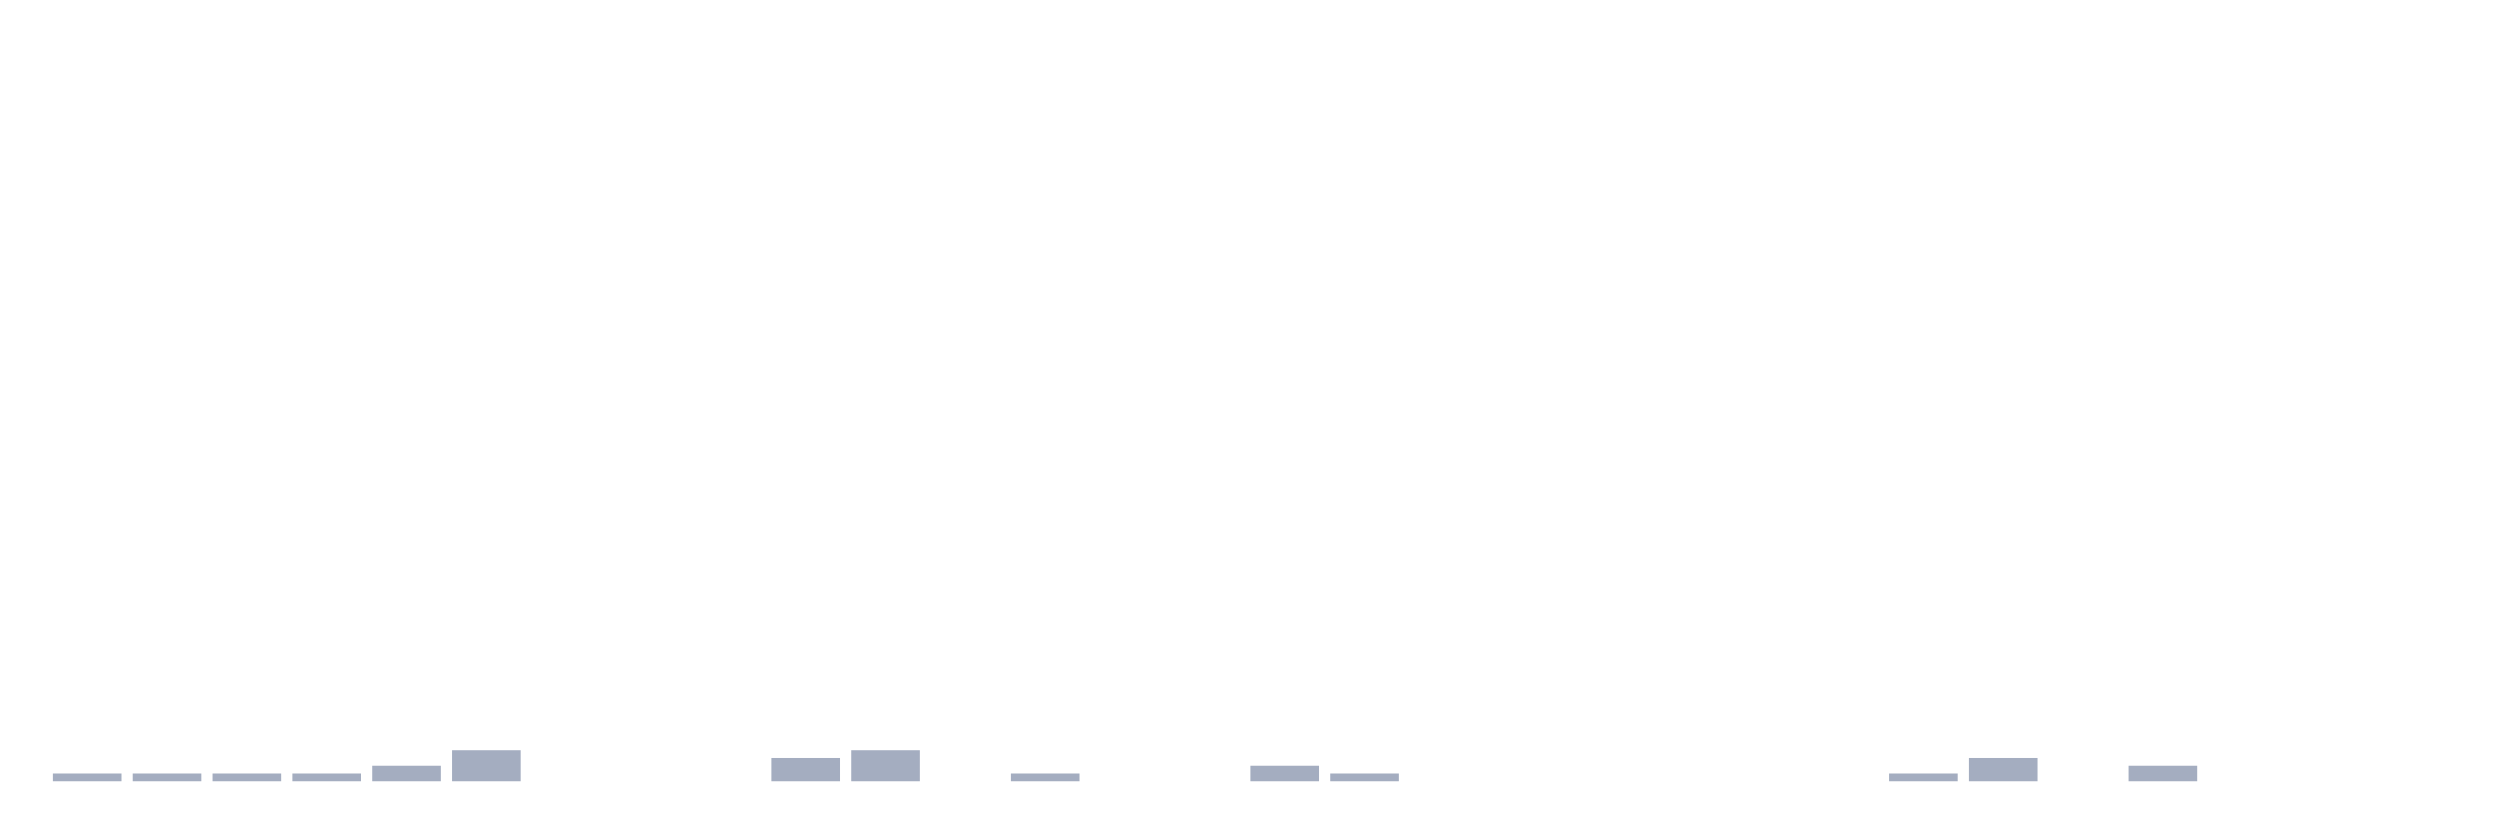
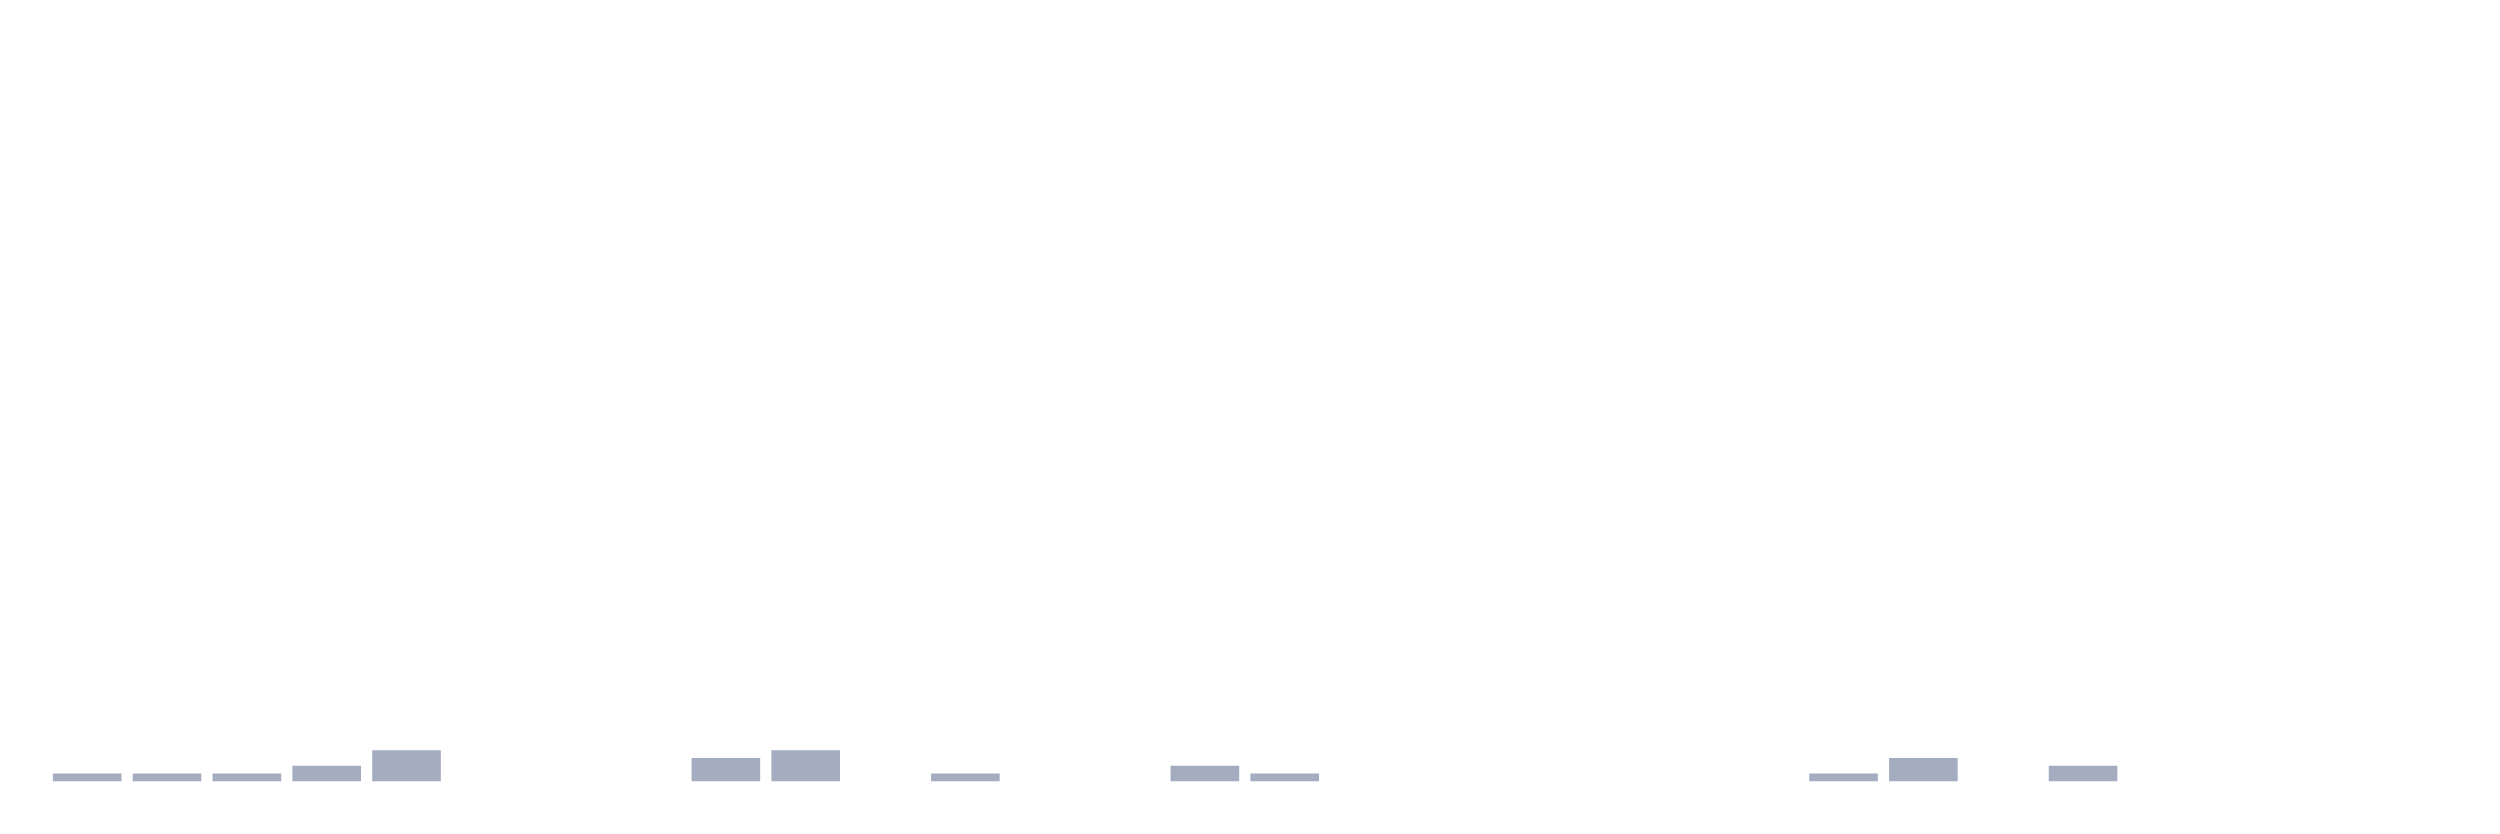
<svg xmlns="http://www.w3.org/2000/svg" viewBox="0 0 480 160">
  <g transform="translate(10,10)">
    <rect class="bar" x="0.153" width="13.175" y="138.511" height="1.489" fill="rgb(164,173,192)" />
    <rect class="bar" x="15.482" width="13.175" y="138.511" height="1.489" fill="rgb(164,173,192)" />
    <rect class="bar" x="30.81" width="13.175" y="138.511" height="1.489" fill="rgb(164,173,192)" />
-     <rect class="bar" x="46.138" width="13.175" y="138.511" height="1.489" fill="rgb(164,173,192)" />
-     <rect class="bar" x="61.466" width="13.175" y="137.021" height="2.979" fill="rgb(164,173,192)" />
-     <rect class="bar" x="76.794" width="13.175" y="134.043" height="5.957" fill="rgb(164,173,192)" />
+     <rect class="bar" x="46.138" width="13.175" y="137.021" height="2.979" fill="rgb(164,173,192)" />
+     <rect class="bar" x="61.466" width="13.175" y="134.043" height="5.957" fill="rgb(164,173,192)" />
+     <rect class="bar" x="76.794" width="13.175" y="140" height="0" fill="rgb(164,173,192)" />
    <rect class="bar" x="92.123" width="13.175" y="140" height="0" fill="rgb(164,173,192)" />
    <rect class="bar" x="107.451" width="13.175" y="140" height="0" fill="rgb(164,173,192)" />
-     <rect class="bar" x="122.779" width="13.175" y="140" height="0" fill="rgb(164,173,192)" />
-     <rect class="bar" x="138.107" width="13.175" y="135.532" height="4.468" fill="rgb(164,173,192)" />
-     <rect class="bar" x="153.436" width="13.175" y="134.043" height="5.957" fill="rgb(164,173,192)" />
-     <rect class="bar" x="168.764" width="13.175" y="140" height="0" fill="rgb(164,173,192)" />
-     <rect class="bar" x="184.092" width="13.175" y="138.511" height="1.489" fill="rgb(164,173,192)" />
+     <rect class="bar" x="122.779" width="13.175" y="135.532" height="4.468" fill="rgb(164,173,192)" />
+     <rect class="bar" x="138.107" width="13.175" y="134.043" height="5.957" fill="rgb(164,173,192)" />
+     <rect class="bar" x="153.436" width="13.175" y="140" height="0" fill="rgb(164,173,192)" />
+     <rect class="bar" x="168.764" width="13.175" y="138.511" height="1.489" fill="rgb(164,173,192)" />
+     <rect class="bar" x="184.092" width="13.175" y="140" height="0" fill="rgb(164,173,192)" />
    <rect class="bar" x="199.42" width="13.175" y="140" height="0" fill="rgb(164,173,192)" />
-     <rect class="bar" x="214.748" width="13.175" y="140" height="0" fill="rgb(164,173,192)" />
-     <rect class="bar" x="230.077" width="13.175" y="137.021" height="2.979" fill="rgb(164,173,192)" />
-     <rect class="bar" x="245.405" width="13.175" y="138.511" height="1.489" fill="rgb(164,173,192)" />
+     <rect class="bar" x="214.748" width="13.175" y="137.021" height="2.979" fill="rgb(164,173,192)" />
+     <rect class="bar" x="230.077" width="13.175" y="138.511" height="1.489" fill="rgb(164,173,192)" />
+     <rect class="bar" x="245.405" width="13.175" y="140" height="0" fill="rgb(164,173,192)" />
    <rect class="bar" x="260.733" width="13.175" y="140" height="0" fill="rgb(164,173,192)" />
    <rect class="bar" x="276.061" width="13.175" y="140" height="0" fill="rgb(164,173,192)" />
    <rect class="bar" x="291.39" width="13.175" y="140" height="0" fill="rgb(164,173,192)" />
    <rect class="bar" x="306.718" width="13.175" y="140" height="0" fill="rgb(164,173,192)" />
    <rect class="bar" x="322.046" width="13.175" y="140" height="0" fill="rgb(164,173,192)" />
-     <rect class="bar" x="337.374" width="13.175" y="140" height="0" fill="rgb(164,173,192)" />
-     <rect class="bar" x="352.702" width="13.175" y="138.511" height="1.489" fill="rgb(164,173,192)" />
-     <rect class="bar" x="368.031" width="13.175" y="135.532" height="4.468" fill="rgb(164,173,192)" />
-     <rect class="bar" x="383.359" width="13.175" y="140" height="0" fill="rgb(164,173,192)" />
-     <rect class="bar" x="398.687" width="13.175" y="137.021" height="2.979" fill="rgb(164,173,192)" />
+     <rect class="bar" x="337.374" width="13.175" y="138.511" height="1.489" fill="rgb(164,173,192)" />
+     <rect class="bar" x="352.702" width="13.175" y="135.532" height="4.468" fill="rgb(164,173,192)" />
+     <rect class="bar" x="368.031" width="13.175" y="140" height="0" fill="rgb(164,173,192)" />
+     <rect class="bar" x="383.359" width="13.175" y="137.021" height="2.979" fill="rgb(164,173,192)" />
+     <rect class="bar" x="398.687" width="13.175" y="140" height="0" fill="rgb(164,173,192)" />
    <rect class="bar" x="414.015" width="13.175" y="140" height="0" fill="rgb(164,173,192)" />
    <rect class="bar" x="429.344" width="13.175" y="140" height="0" fill="rgb(164,173,192)" />
    <rect class="bar" x="444.672" width="13.175" y="140" height="0" fill="rgb(164,173,192)" />
  </g>
</svg>
